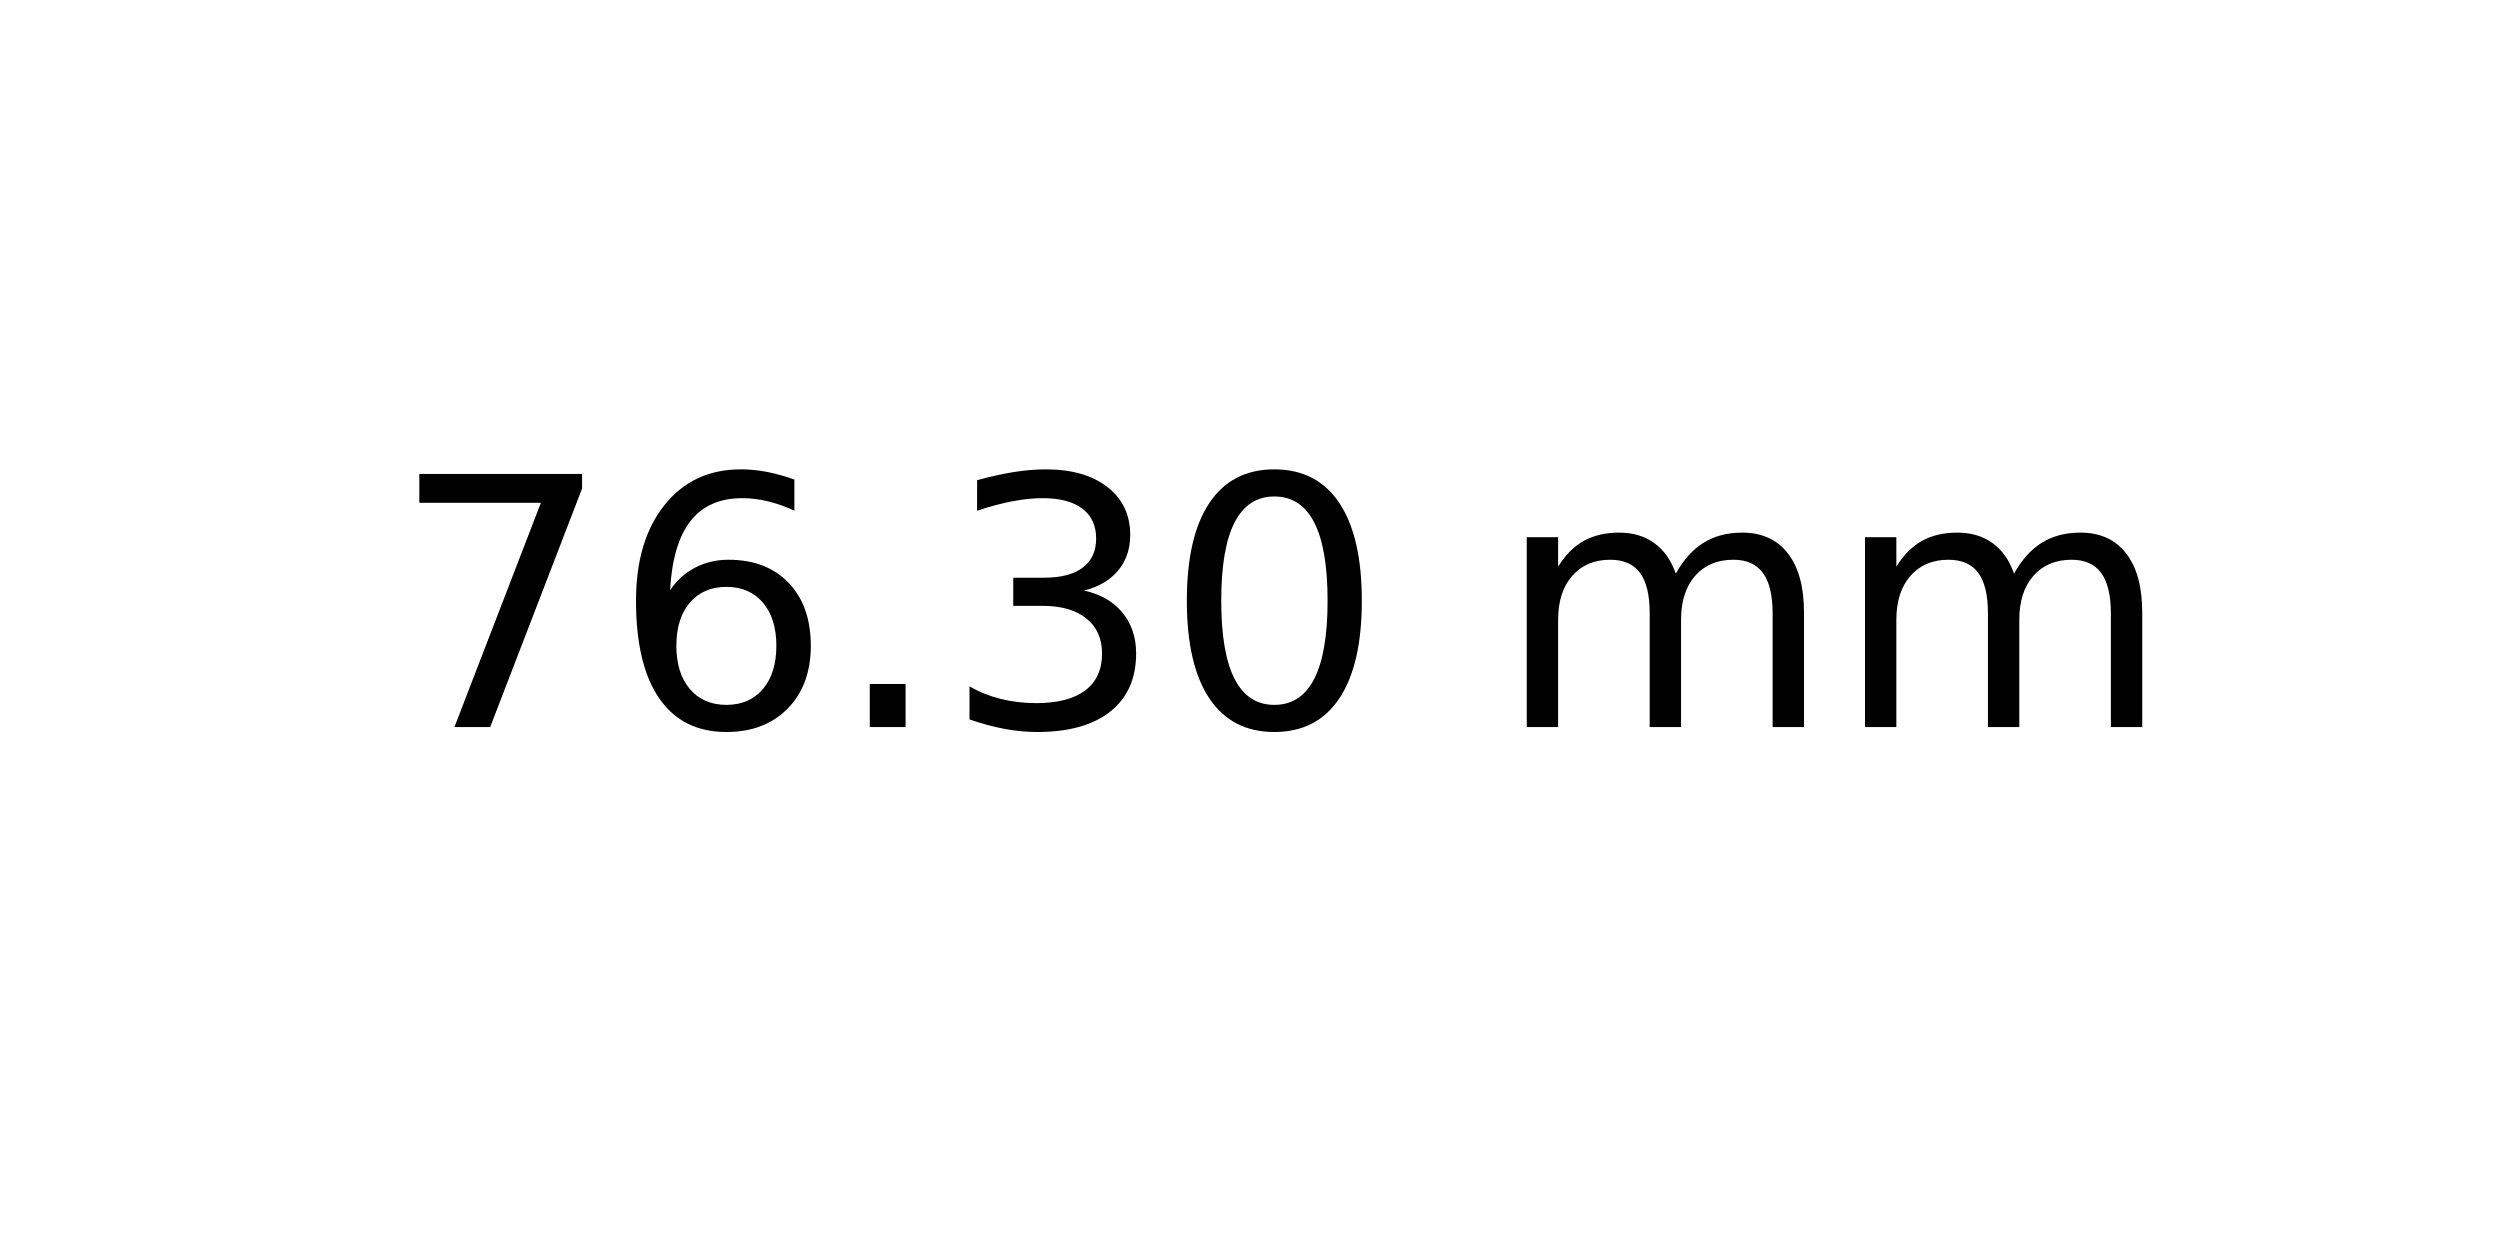
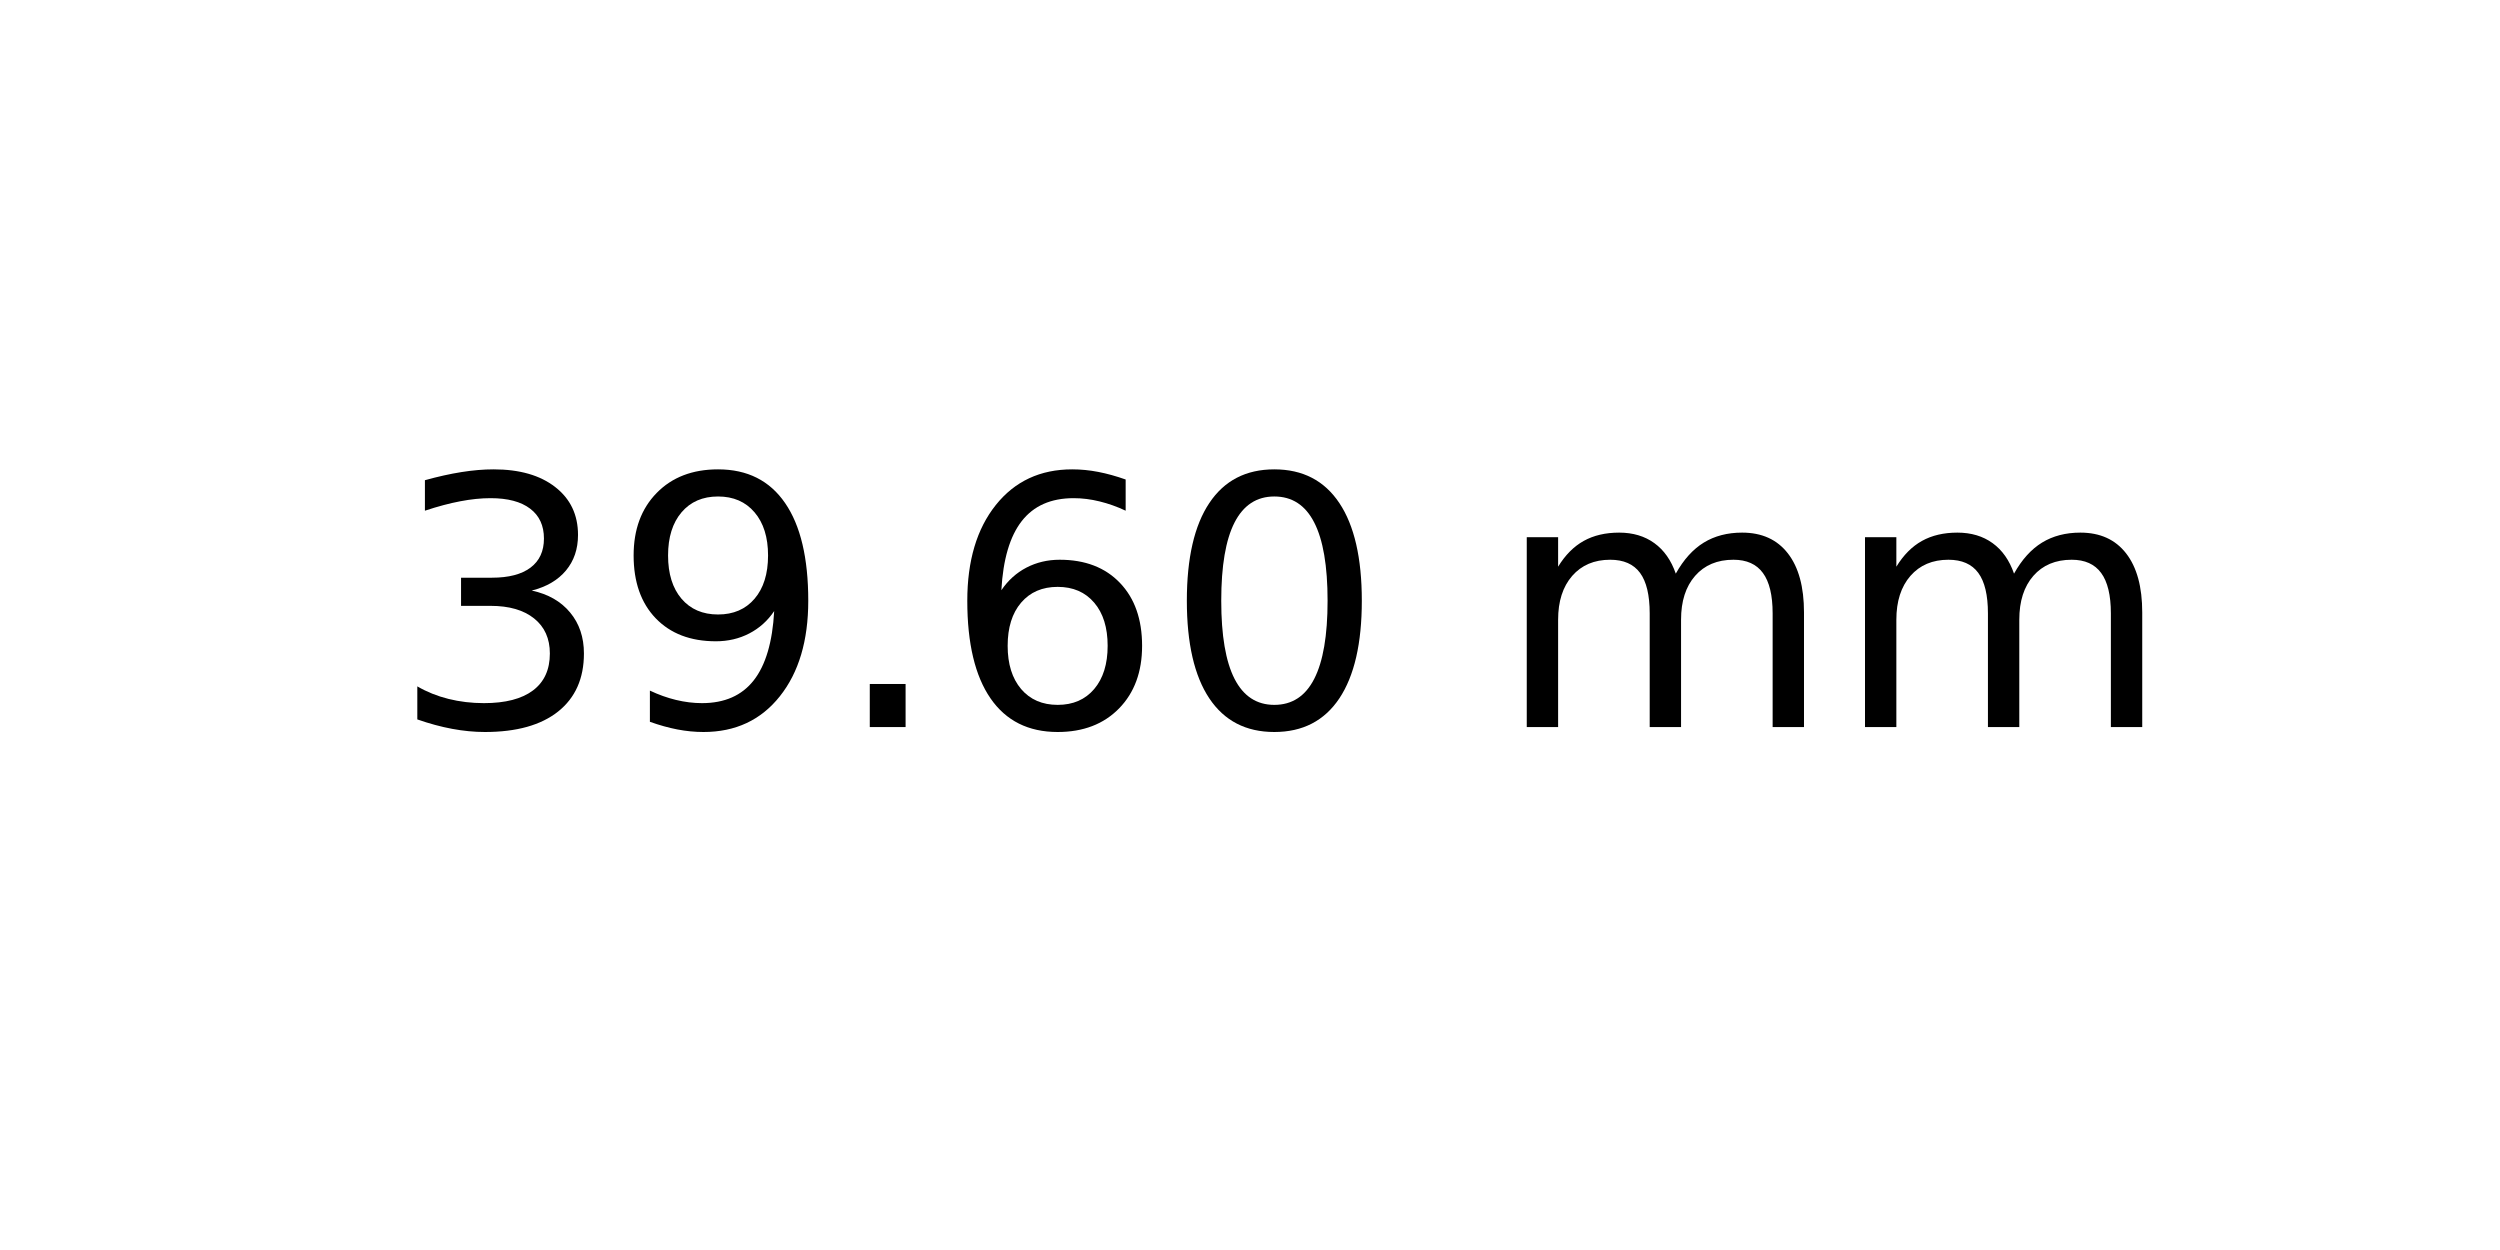
<svg xmlns="http://www.w3.org/2000/svg" xmlns:xlink="http://www.w3.org/1999/xlink" width="72pt" height="36pt" viewBox="0 0 72 36" version="1.1">
  <defs>
    <style type="text/css">*{stroke-linejoin: round; stroke-linecap: butt}</style>
  </defs>
  <g id="figure_1">
    <g id="axes_1">
      <g id="text_1">
        <g transform="translate(11.25625 20.93937) scale(0.1 -0.1)">
          <defs>
-             <path id="DejaVuSans-37" d="M 525 4666  L 3525 4666  L 3525 4397  L 1831 0  L 1172 0  L 2766 4134  L 525 4134  L 525 4666  z " transform="scale(0.015625)" />
+             <path id="DejaVuSans-33" d="M 2597 2516  Q 3050 2419 3304 2112  Q 3559 1806 3559 1356  Q 3559 666 3084 287  Q 2609 -91 1734 -91  Q 1441 -91 1130 -33  Q 819 25 488 141  L 488 750  Q 750 597 1062 519  Q 1375 441 1716 441  Q 2309 441 2620 675  Q 2931 909 2931 1356  Q 2931 1769 2642 2001  Q 2353 2234 1838 2234  L 1294 2234  L 1294 2753  L 1863 2753  Q 2328 2753 2575 2939  Q 2822 3125 2822 3475  Q 2822 3834 2567 4026  Q 2313 4219 1838 4219  Q 1578 4219 1281 4162  Q 984 4106 628 3988  L 628 4550  Q 988 4650 1302 4700  Q 1616 4750 1894 4750  Q 2613 4750 3031 4423  Q 3450 4097 3450 3541  Q 3450 3153 3228 2886  Q 3006 2619 2597 2516  z " transform="scale(0.015625)" />
+             <path id="DejaVuSans-39" d="M 703 97  L 703 672  Q 941 559 1184 500  Q 1428 441 1663 441  Q 2288 441 2617 861  Q 2947 1281 2994 2138  Q 2813 1869 2534 1725  Q 2256 1581 1919 1581  Q 1219 1581 811 2004  Q 403 2428 403 3163  Q 403 3881 828 4315  Q 1253 4750 1959 4750  Q 2769 4750 3195 4129  Q 3622 3509 3622 2328  Q 3622 1225 3098 567  Q 2575 -91 1691 -91  Q 1453 -91 1209 -44  Q 966 3 703 97  z M 1959 2075  Q 2384 2075 2632 2365  Q 2881 2656 2881 3163  Q 2881 3666 2632 3958  Q 2384 4250 1959 4250  Q 1534 4250 1286 3958  Q 1038 3666 1038 3163  Q 1038 2656 1286 2365  Q 1534 2075 1959 2075  z " transform="scale(0.015625)" />
+             <path id="DejaVuSans-2e" d="M 684 794  L 1344 794  L 1344 0  L 684 0  L 684 794  z " transform="scale(0.015625)" />
            <path id="DejaVuSans-36" d="M 2113 2584  Q 1688 2584 1439 2293  Q 1191 2003 1191 1497  Q 1191 994 1439 701  Q 1688 409 2113 409  Q 2538 409 2786 701  Q 3034 994 3034 1497  Q 3034 2003 2786 2293  Q 2538 2584 2113 2584  z M 3366 4563  L 3366 3988  Q 3128 4100 2886 4159  Q 2644 4219 2406 4219  Q 1781 4219 1451 3797  Q 1122 3375 1075 2522  Q 1259 2794 1537 2939  Q 1816 3084 2150 3084  Q 2853 3084 3261 2657  Q 3669 2231 3669 1497  Q 3669 778 3244 343  Q 2819 -91 2113 -91  Q 1303 -91 875 529  Q 447 1150 447 2328  Q 447 3434 972 4092  Q 1497 4750 2381 4750  Q 2619 4750 2861 4703  Q 3103 4656 3366 4563  z " transform="scale(0.015625)" />
-             <path id="DejaVuSans-2e" d="M 684 794  L 1344 794  L 1344 0  L 684 0  L 684 794  z " transform="scale(0.015625)" />
-             <path id="DejaVuSans-33" d="M 2597 2516  Q 3050 2419 3304 2112  Q 3559 1806 3559 1356  Q 3559 666 3084 287  Q 2609 -91 1734 -91  Q 1441 -91 1130 -33  Q 819 25 488 141  L 488 750  Q 750 597 1062 519  Q 1375 441 1716 441  Q 2309 441 2620 675  Q 2931 909 2931 1356  Q 2931 1769 2642 2001  Q 2353 2234 1838 2234  L 1294 2234  L 1294 2753  L 1863 2753  Q 2328 2753 2575 2939  Q 2822 3125 2822 3475  Q 2822 3834 2567 4026  Q 2313 4219 1838 4219  Q 1578 4219 1281 4162  Q 984 4106 628 3988  L 628 4550  Q 988 4650 1302 4700  Q 1616 4750 1894 4750  Q 2613 4750 3031 4423  Q 3450 4097 3450 3541  Q 3450 3153 3228 2886  Q 3006 2619 2597 2516  z " transform="scale(0.015625)" />
            <path id="DejaVuSans-30" d="M 2034 4250  Q 1547 4250 1301 3770  Q 1056 3291 1056 2328  Q 1056 1369 1301 889  Q 1547 409 2034 409  Q 2525 409 2770 889  Q 3016 1369 3016 2328  Q 3016 3291 2770 3770  Q 2525 4250 2034 4250  z M 2034 4750  Q 2819 4750 3233 4129  Q 3647 3509 3647 2328  Q 3647 1150 3233 529  Q 2819 -91 2034 -91  Q 1250 -91 836 529  Q 422 1150 422 2328  Q 422 3509 836 4129  Q 1250 4750 2034 4750  z " transform="scale(0.015625)" />
            <path id="DejaVuSans-20" transform="scale(0.015625)" />
            <path id="DejaVuSans-6d" d="M 3328 2828  Q 3544 3216 3844 3400  Q 4144 3584 4550 3584  Q 5097 3584 5394 3201  Q 5691 2819 5691 2113  L 5691 0  L 5113 0  L 5113 2094  Q 5113 2597 4934 2840  Q 4756 3084 4391 3084  Q 3944 3084 3684 2787  Q 3425 2491 3425 1978  L 3425 0  L 2847 0  L 2847 2094  Q 2847 2600 2669 2842  Q 2491 3084 2119 3084  Q 1678 3084 1418 2786  Q 1159 2488 1159 1978  L 1159 0  L 581 0  L 581 3500  L 1159 3500  L 1159 2956  Q 1356 3278 1631 3431  Q 1906 3584 2284 3584  Q 2666 3584 2933 3390  Q 3200 3197 3328 2828  z " transform="scale(0.015625)" />
          </defs>
-           <use xlink:href="#DejaVuSans-37" />
-           <use xlink:href="#DejaVuSans-36" x="63.623" />
+           <use xlink:href="#DejaVuSans-33" />
+           <use xlink:href="#DejaVuSans-39" x="63.623" />
          <use xlink:href="#DejaVuSans-2e" x="127.246" />
-           <use xlink:href="#DejaVuSans-33" x="159.033" />
+           <use xlink:href="#DejaVuSans-36" x="159.033" />
          <use xlink:href="#DejaVuSans-30" x="222.656" />
          <use xlink:href="#DejaVuSans-20" x="286.279" />
          <use xlink:href="#DejaVuSans-6d" x="318.066" />
          <use xlink:href="#DejaVuSans-6d" x="415.479" />
        </g>
      </g>
    </g>
  </g>
</svg>
